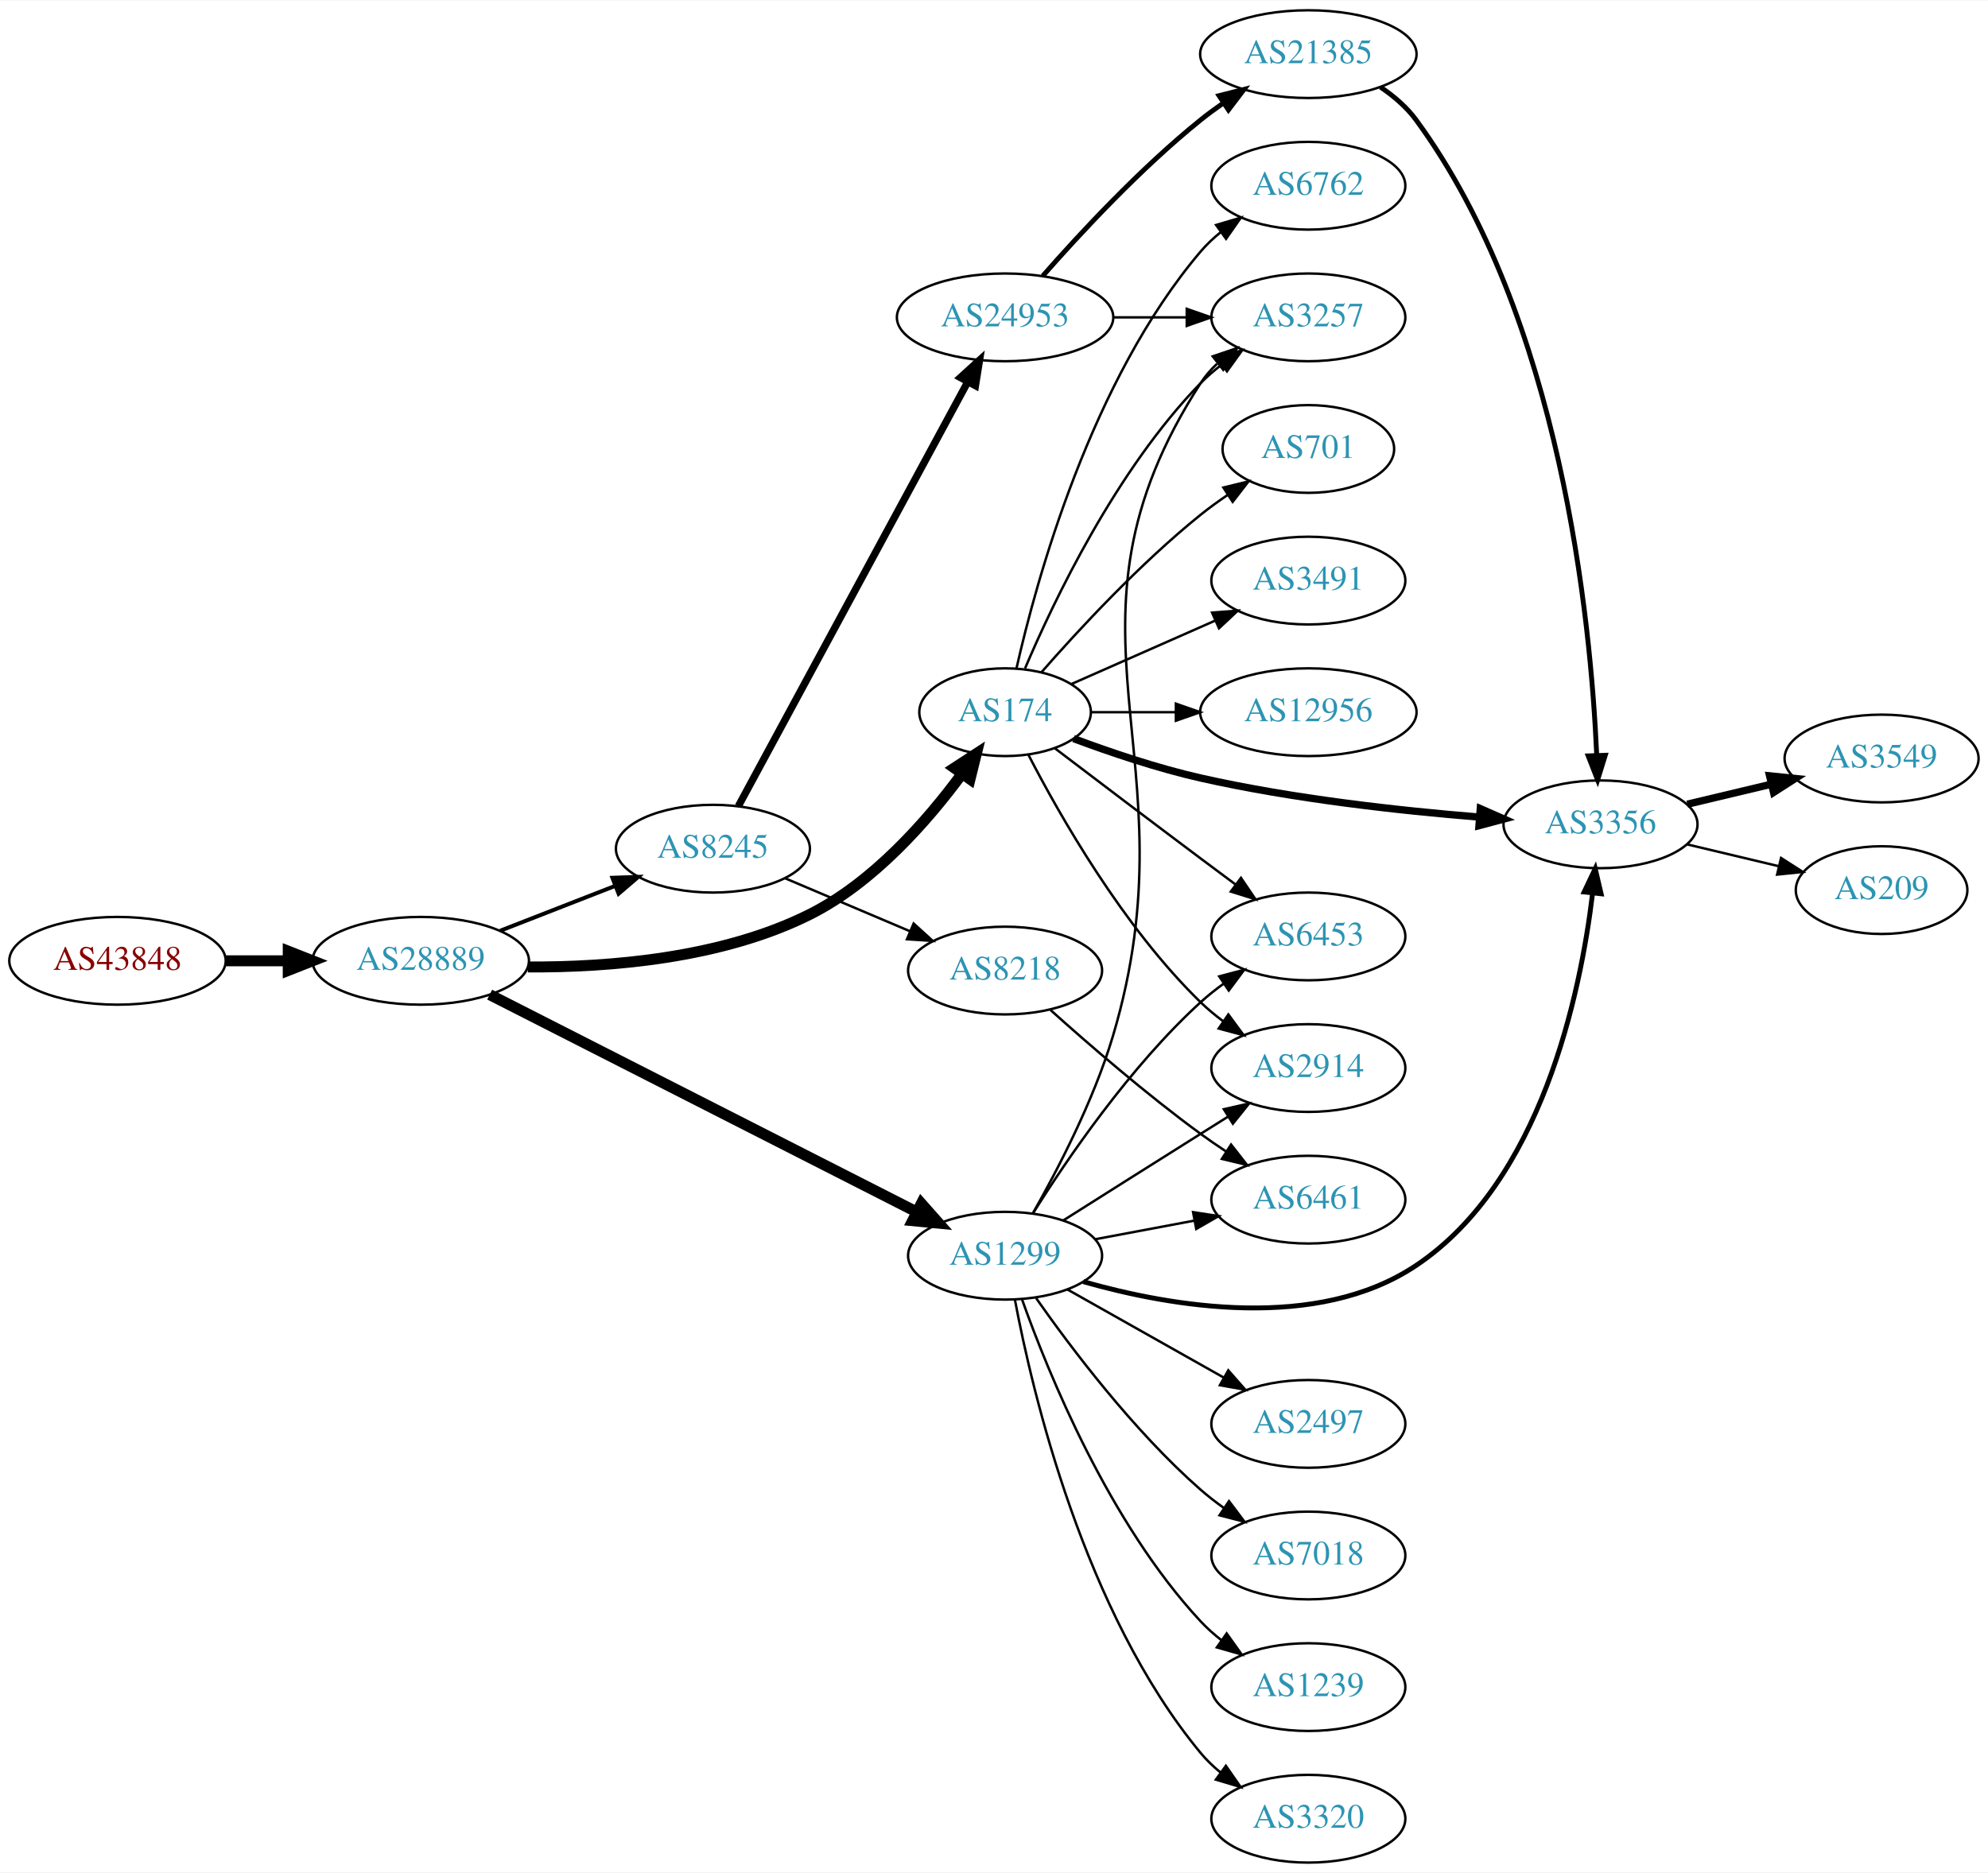
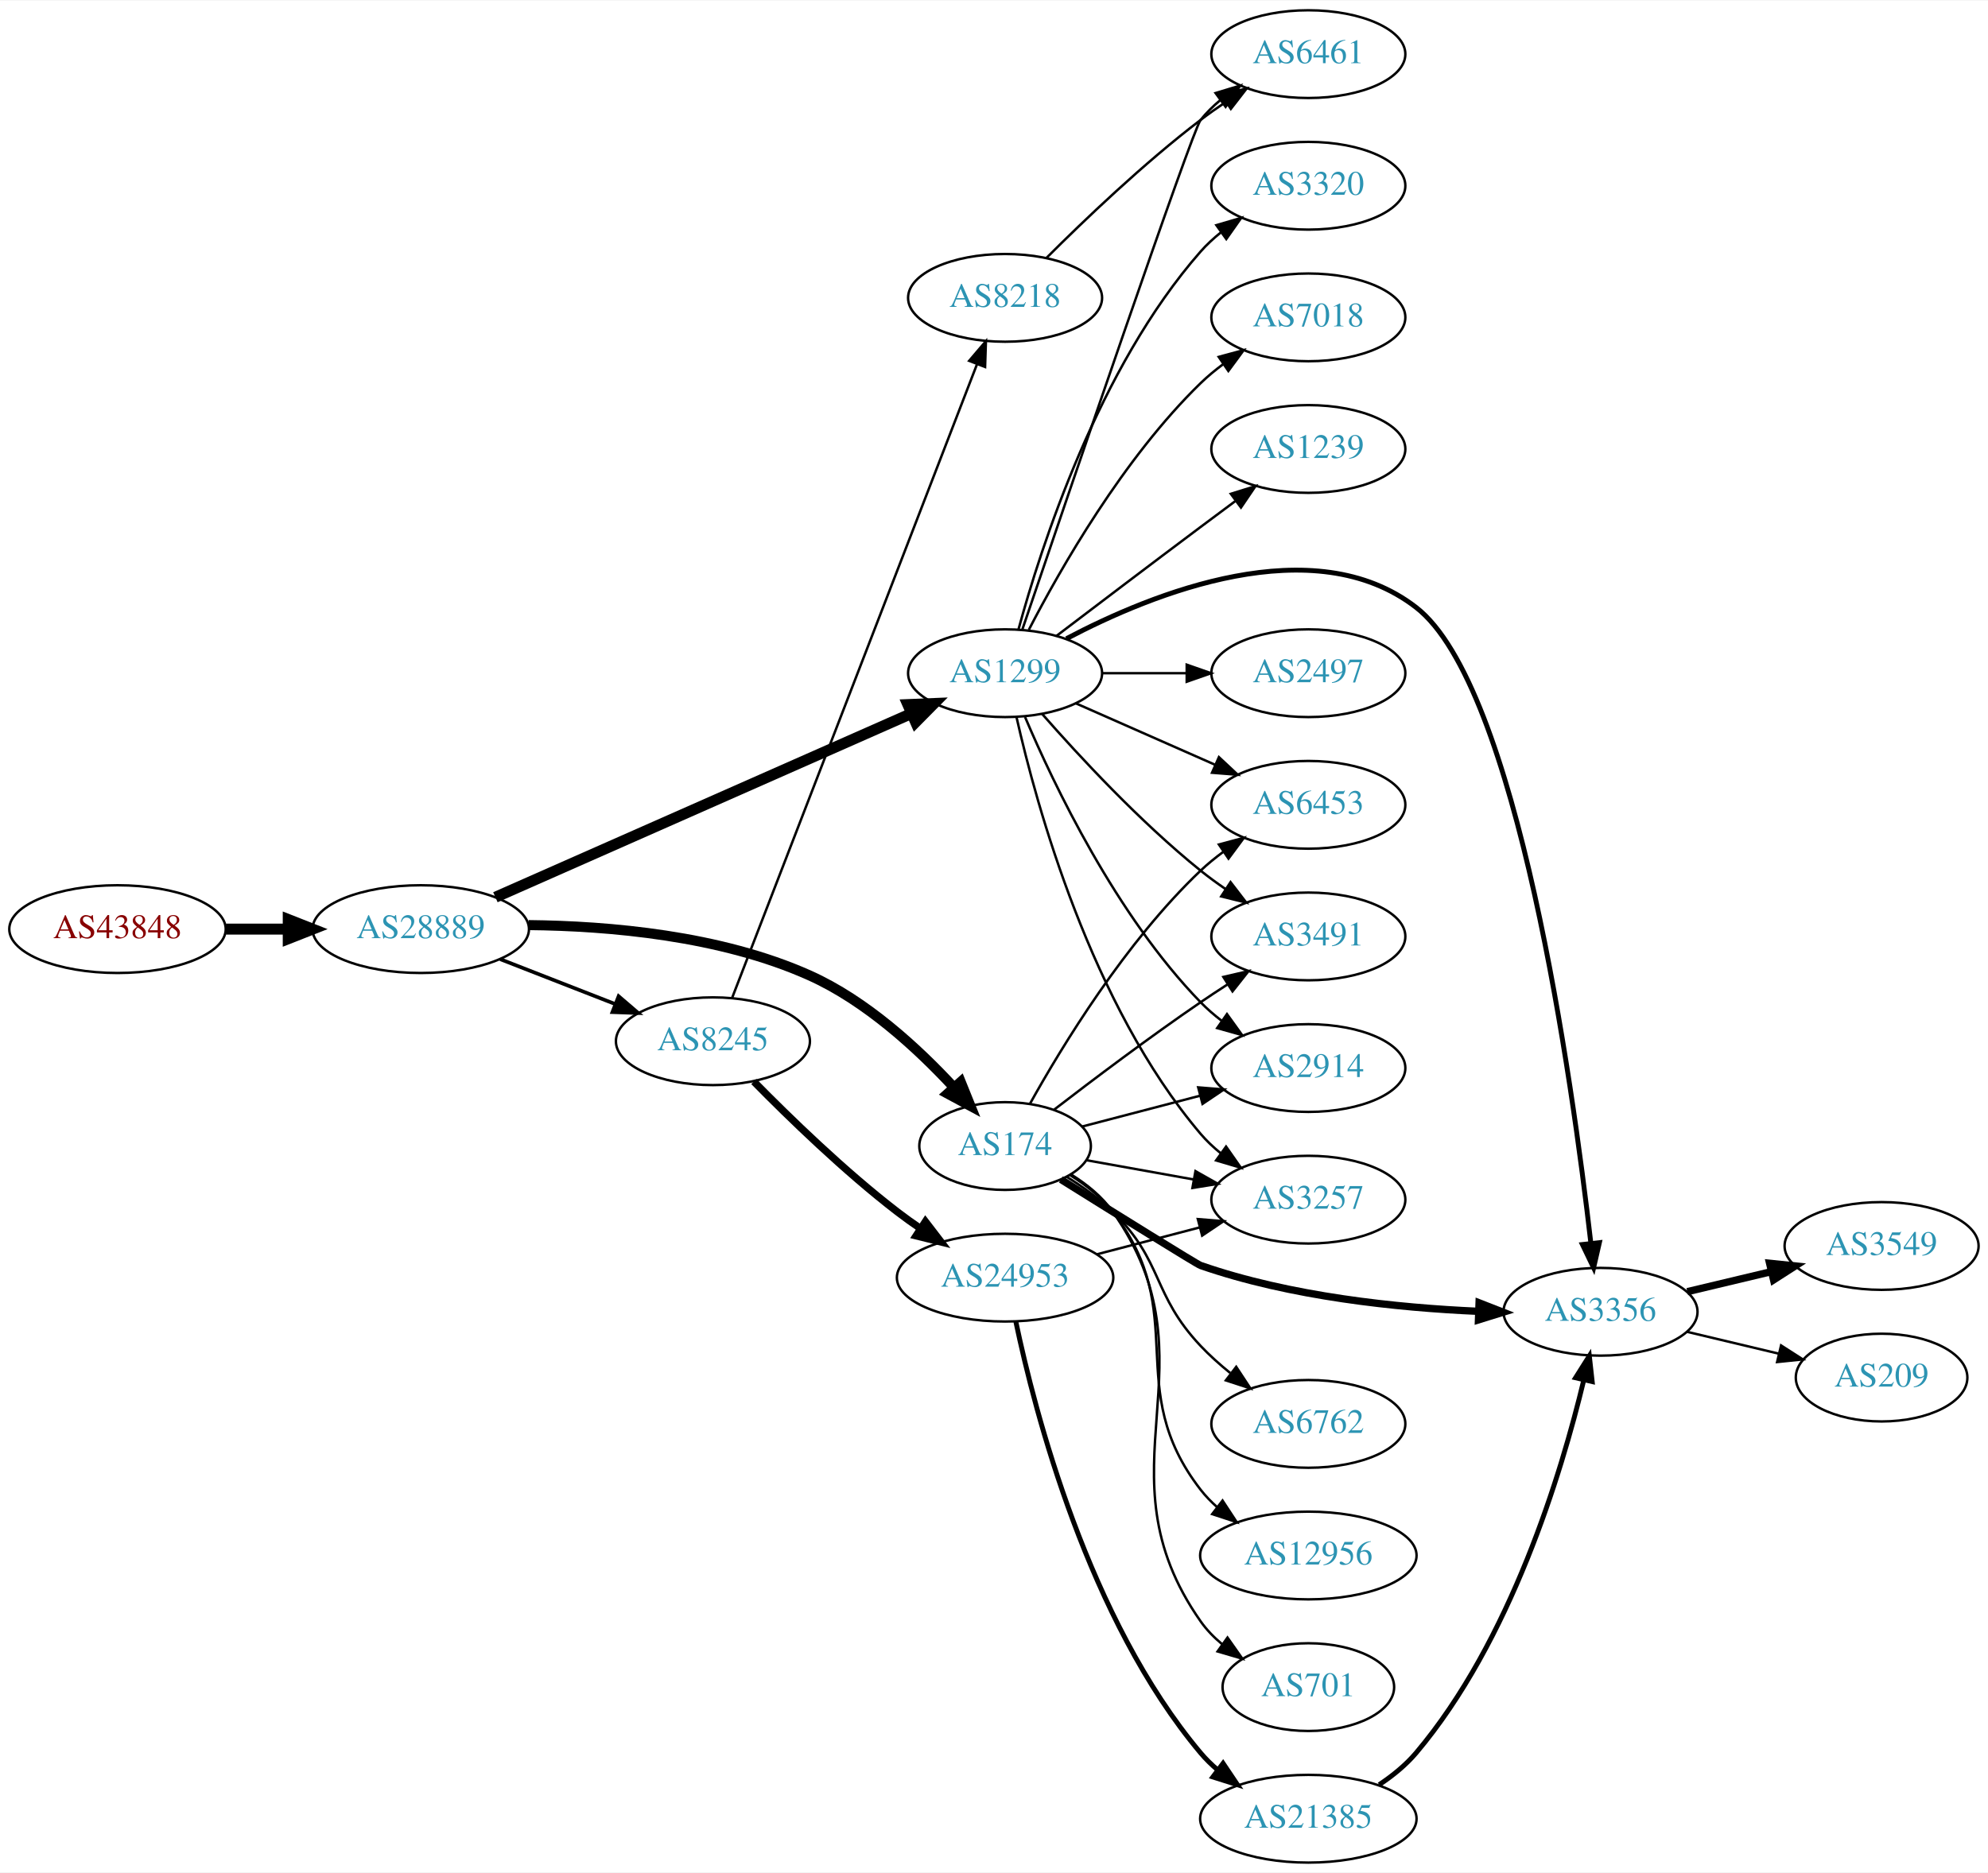
<svg xmlns="http://www.w3.org/2000/svg" xmlns:xlink="http://www.w3.org/1999/xlink" width="815pt" height="768pt" viewBox="0.00 0.00 815.45 768.00">
  <g id="graph0" class="graph" transform="scale(1 1) rotate(0) translate(4 764)">
    <polygon fill="white" stroke="none" points="-4,4 -4,-764 811.448,-764 811.448,4 -4,4" />
    <g id="node1" class="node">
      <g id="a_node1">
        <a xlink:href="/asn/43848" xlink:title="AS43848 ~ Unterauerstrasse 7 [AT]">
-           <ellipse fill="#ffffff" stroke="black" cx="44.196" cy="-370" rx="44.393" ry="18" />
-           <text text-anchor="middle" x="44.196" y="-366.3" font-family="Times,serif" font-size="14.00" fill="#880000">AS43848</text>
+           <ellipse fill="#ffffff" stroke="black" cx="44.196" cy="-383" rx="44.393" ry="18" />
+           <text text-anchor="middle" x="44.196" y="-379.3" font-family="Times,serif" font-size="14.00" fill="#880000">AS43848</text>
        </a>
      </g>
    </g>
    <g id="node2" class="node">
      <g id="a_node2">
        <a xlink:href="/asn/28889" xlink:title="AS28889 ~ LINZNET-AS [AT]">
-           <ellipse fill="#ffffff" stroke="black" cx="168.588" cy="-370" rx="44.393" ry="18" />
-           <text text-anchor="middle" x="168.588" y="-366.3" font-family="Times,serif" font-size="14.00" fill="#2c94b3">AS28889</text>
+           <ellipse fill="#ffffff" stroke="black" cx="168.588" cy="-383" rx="44.393" ry="18" />
+           <text text-anchor="middle" x="168.588" y="-379.3" font-family="Times,serif" font-size="14.00" fill="#2c94b3">AS28889</text>
        </a>
      </g>
    </g>
    <g id="edge1" class="edge">
-       <path fill="none" stroke="black" stroke-width="4.5" d="M88.692,-370C96.898,-370 105.569,-370 114.041,-370" />
-       <polygon fill="black" stroke="black" stroke-width="4.5" points="114.233,-373.938 124.233,-370 114.233,-366.063 114.233,-373.938" />
+       <path fill="none" stroke="black" stroke-width="4.5" d="M88.692,-383C96.898,-383 105.569,-383 114.041,-383" />
+       <polygon fill="black" stroke="black" stroke-width="4.5" points="114.233,-386.938 124.233,-383 114.233,-379.063 114.233,-386.938" />
    </g>
    <g id="node3" class="node">
      <g id="a_node3">
-         <a xlink:href="/asn/8245" xlink:title="AS8245 ~ Video-Broadcast GmbH [AT]">
-           <ellipse fill="#ffffff" stroke="black" cx="288.431" cy="-416" rx="39.794" ry="18" />
-           <text text-anchor="middle" x="288.431" y="-412.3" font-family="Times,serif" font-size="14.00" fill="#2c94b3">AS8245</text>
+         <a xlink:href="/asn/1299" xlink:title="AS1299 ~ Telia Carrier [EU]">
+           <ellipse fill="#ffffff" stroke="black" cx="408.273" cy="-488" rx="39.794" ry="18" />
+           <text text-anchor="middle" x="408.273" y="-484.3" font-family="Times,serif" font-size="14.00" fill="#2c94b3">AS1299</text>
        </a>
      </g>
    </g>
    <g id="edge2" class="edge">
-       <path fill="none" stroke="black" stroke-width="1.636" d="M201.168,-382.327C215.597,-387.96 232.837,-394.689 248.098,-400.646" />
-       <polygon fill="black" stroke="black" stroke-width="1.636" points="247.203,-404.054 257.792,-404.43 249.749,-397.534 247.203,-404.054" />
+       <path fill="none" stroke="black" stroke-width="4.5" d="M199.211,-396.086C242.404,-415.167 322.652,-450.618 369.865,-471.475" />
+       <polygon fill="black" stroke="black" stroke-width="4.5" points="368.392,-475.128 379.13,-475.568 371.574,-467.925 368.392,-475.128" />
    </g>
    <g id="node4" class="node">
      <g id="a_node4">
        <a xlink:href="/asn/174" xlink:title="AS174 ~ Cogent Communications [US]">
-           <ellipse fill="#ffffff" stroke="black" cx="408.273" cy="-472" rx="35.194" ry="18" />
-           <text text-anchor="middle" x="408.273" y="-468.3" font-family="Times,serif" font-size="14.00" fill="#2c94b3">AS174</text>
+           <ellipse fill="#ffffff" stroke="black" cx="408.273" cy="-294" rx="35.194" ry="18" />
+           <text text-anchor="middle" x="408.273" y="-290.3" font-family="Times,serif" font-size="14.00" fill="#2c94b3">AS174</text>
        </a>
      </g>
    </g>
    <g id="edge3" class="edge">
-       <path fill="none" stroke="black" stroke-width="4.5" d="M212.529,-367.476C245.753,-367.282 292.02,-370.952 328.077,-389 354.179,-402.065 376.351,-427.373 390.537,-446.624" />
-       <polygon fill="black" stroke="black" stroke-width="4.5" points="387.474,-449.111 396.479,-454.978 393.891,-444.547 387.474,-449.111" />
+       <path fill="none" stroke="black" stroke-width="4.125" d="M212.801,-384.652C245.753,-384.327 291.539,-380.386 328.077,-364 351.176,-353.641 372.377,-334.119 387.019,-318.318" />
+       <polygon fill="black" stroke="black" stroke-width="4.125" points="390.071,-320.32 394.053,-310.462 384.693,-315.505 390.071,-320.32" />
    </g>
    <g id="node5" class="node">
      <g id="a_node5">
-         <a xlink:href="/asn/1299" xlink:title="AS1299 ~ Telia Carrier [EU]">
-           <ellipse fill="#ffffff" stroke="black" cx="408.273" cy="-249" rx="39.794" ry="18" />
-           <text text-anchor="middle" x="408.273" y="-245.3" font-family="Times,serif" font-size="14.00" fill="#2c94b3">AS1299</text>
+         <a xlink:href="/asn/8245" xlink:title="AS8245 ~ Video-Broadcast GmbH [AT]">
+           <ellipse fill="#ffffff" stroke="black" cx="288.431" cy="-337" rx="39.794" ry="18" />
+           <text text-anchor="middle" x="288.431" y="-333.3" font-family="Times,serif" font-size="14.00" fill="#2c94b3">AS8245</text>
        </a>
      </g>
    </g>
    <g id="edge4" class="edge">
-       <path fill="none" stroke="black" stroke-width="4.5" d="M196.854,-356.12C240.065,-334.122 324.263,-291.259 372.01,-266.952" />
-       <polygon fill="black" stroke="black" stroke-width="4.5" points="373.925,-270.395 381.05,-262.35 370.352,-263.377 373.925,-270.395" />
+       <path fill="none" stroke="black" stroke-width="1.5" d="M201.168,-370.673C215.597,-365.04 232.837,-358.311 248.098,-352.354" />
+       <polygon fill="black" stroke="black" stroke-width="1.5" points="249.749,-355.466 257.792,-348.57 247.203,-348.946 249.749,-355.466" />
    </g>
    <g id="node6" class="node">
      <g id="a_node6">
-         <a xlink:href="/asn/8218" xlink:title="AS8218 ~ legacy Neotelecoms [FR]">
-           <ellipse fill="#ffffff" stroke="black" cx="408.273" cy="-366" rx="39.794" ry="18" />
-           <text text-anchor="middle" x="408.273" y="-362.3" font-family="Times,serif" font-size="14.00" fill="#2c94b3">AS8218</text>
+         <a xlink:href="/asn/6453" xlink:title="AS6453 ~ TATA COMMUNICATIONS (AMERICA) INC [US]">
+           <ellipse fill="#ffffff" stroke="black" cx="532.666" cy="-434" rx="39.794" ry="18" />
+           <text text-anchor="middle" x="532.666" y="-430.3" font-family="Times,serif" font-size="14.00" fill="#2c94b3">AS6453</text>
        </a>
      </g>
    </g>
    <g id="edge5" class="edge">
-       <path fill="none" stroke="black" d="M317.957,-403.896C333.331,-397.373 352.507,-389.237 369.146,-382.177" />
-       <polygon fill="black" stroke="black" points="370.763,-385.293 378.601,-378.165 368.028,-378.849 370.763,-385.293" />
+       <path fill="none" stroke="black" d="M437.353,-475.611C454.3,-468.134 476.098,-458.517 494.467,-450.412" />
+       <polygon fill="black" stroke="black" points="495.981,-453.57 503.717,-446.331 493.155,-447.166 495.981,-453.57" />
    </g>
    <g id="node7" class="node">
      <g id="a_node7">
-         <a xlink:href="/asn/24953" xlink:title="AS24953 ~ AS MACRO: AS-24953 (customers) [AT]">
-           <ellipse fill="#ffffff" stroke="black" cx="408.273" cy="-634" rx="44.393" ry="18" />
-           <text text-anchor="middle" x="408.273" y="-630.3" font-family="Times,serif" font-size="14.00" fill="#2c94b3">AS24953</text>
+         <a xlink:href="/asn/3320" xlink:title="AS3320 ~ DTAG [DE]">
+           <ellipse fill="#ffffff" stroke="black" cx="532.666" cy="-688" rx="39.794" ry="18" />
+           <text text-anchor="middle" x="532.666" y="-684.3" font-family="Times,serif" font-size="14.00" fill="#2c94b3">AS3320</text>
        </a>
      </g>
    </g>
    <g id="edge6" class="edge">
-       <path fill="none" stroke="black" stroke-width="3" d="M298.875,-433.471C319.475,-471.579 368.549,-562.363 392.967,-607.534" />
-       <polygon fill="black" stroke="black" stroke-width="3" points="389.95,-609.313 397.784,-616.445 396.108,-605.984 389.95,-609.313" />
+       <path fill="none" stroke="black" d="M413.729,-505.834C422.872,-539.479 446.506,-613.226 488.469,-661 490.95,-663.824 493.797,-666.454 496.821,-668.878" />
+       <polygon fill="black" stroke="black" points="494.937,-671.833 505.109,-674.8 499.007,-666.138 494.937,-671.833" />
+     </g>
+     <g id="node8" class="node">
+       <g id="a_node8">
+         <a xlink:href="/asn/3257" xlink:title="AS3257 ~ GTT [DE]">
+           <ellipse fill="#ffffff" stroke="black" cx="532.666" cy="-272" rx="39.794" ry="18" />
+           <text text-anchor="middle" x="532.666" y="-268.3" font-family="Times,serif" font-size="14.00" fill="#2c94b3">AS3257</text>
+         </a>
+       </g>
+     </g>
+     <g id="edge7" class="edge">
+       <path fill="none" stroke="black" d="M412.967,-469.925C421.107,-433.852 443.54,-351.86 488.469,-299 490.904,-296.136 493.72,-293.479 496.725,-291.039" />
+       <polygon fill="black" stroke="black" points="498.913,-293.776 504.985,-285.094 494.824,-288.095 498.913,-293.776" />
    </g>
    <g id="node9" class="node">
      <g id="a_node9">
-         <a xlink:href="/asn/6762" xlink:title="AS6762 ~ TELECOM ITALIA SPARKLE S.p.A. [IT]">
-           <ellipse fill="#ffffff" stroke="black" cx="532.666" cy="-688" rx="39.794" ry="18" />
-           <text text-anchor="middle" x="532.666" y="-684.3" font-family="Times,serif" font-size="14.00" fill="#2c94b3">AS6762</text>
+         <a xlink:href="/asn/6461" xlink:title="AS6461 ~ Zayo Bandwidth [US]">
+           <ellipse fill="#ffffff" stroke="black" cx="532.666" cy="-742" rx="39.794" ry="18" />
+           <text text-anchor="middle" x="532.666" y="-738.3" font-family="Times,serif" font-size="14.00" fill="#2c94b3">AS6461</text>
        </a>
      </g>
    </g>
    <g id="edge8" class="edge">
-       <path fill="none" stroke="black" d="M412.967,-490.075C421.107,-526.148 443.54,-608.14 488.469,-661 490.904,-663.864 493.72,-666.521 496.725,-668.961" />
-       <polygon fill="black" stroke="black" points="494.824,-671.905 504.985,-674.906 498.913,-666.224 494.824,-671.905" />
+       <path fill="none" stroke="black" d="M415.308,-505.802C433.216,-558.56 485.026,-710.689 488.469,-715 490.815,-717.937 493.572,-720.643 496.54,-723.114" />
+       <polygon fill="black" stroke="black" points="494.607,-726.036 504.749,-729.101 498.732,-720.38 494.607,-726.036" />
    </g>
    <g id="node10" class="node">
      <g id="a_node10">
-         <a xlink:href="/asn/3356" xlink:title="AS3356 ~ Level 3 Parent, LLC [US]">
-           <ellipse fill="#ffffff" stroke="black" cx="652.508" cy="-426" rx="39.794" ry="18" />
-           <text text-anchor="middle" x="652.508" y="-422.3" font-family="Times,serif" font-size="14.00" fill="#2c94b3">AS3356</text>
+         <a xlink:href="/asn/3491" xlink:title="AS3491 ~ PCCW Global, Inc. [US]">
+           <ellipse fill="#ffffff" stroke="black" cx="532.666" cy="-380" rx="39.794" ry="18" />
+           <text text-anchor="middle" x="532.666" y="-376.3" font-family="Times,serif" font-size="14.00" fill="#2c94b3">AS3491</text>
        </a>
      </g>
    </g>
    <g id="edge9" class="edge">
-       <path fill="none" stroke="black" stroke-width="3" d="M436.35,-461.17C451.461,-455.534 470.758,-449.003 488.469,-445 526.342,-436.44 570.086,-431.609 602.722,-428.964" />
-       <polygon fill="black" stroke="black" stroke-width="3" points="603.205,-432.437 612.907,-428.179 602.667,-425.457 603.205,-432.437" />
+       <path fill="none" stroke="black" d="M423.425,-471.337C438.527,-454.106 463.648,-426.976 488.469,-407 491.725,-404.38 495.25,-401.808 498.835,-399.354" />
+       <polygon fill="black" stroke="black" points="500.753,-402.281 507.207,-393.879 496.922,-396.423 500.753,-402.281" />
    </g>
    <g id="node11" class="node">
      <g id="a_node11">
-         <a xlink:href="/asn/701" xlink:title="AS701 ~ UUNET [US]">
-           <ellipse fill="#ffffff" stroke="black" cx="532.666" cy="-580" rx="35.194" ry="18" />
-           <text text-anchor="middle" x="532.666" y="-576.3" font-family="Times,serif" font-size="14.00" fill="#2c94b3">AS701</text>
+         <a xlink:href="/asn/7018" xlink:title="AS7018 ~ AT&amp;T Services, Inc. [US]">
+           <ellipse fill="#ffffff" stroke="black" cx="532.666" cy="-634" rx="39.794" ry="18" />
+           <text text-anchor="middle" x="532.666" y="-630.3" font-family="Times,serif" font-size="14.00" fill="#2c94b3">AS7018</text>
        </a>
      </g>
    </g>
    <g id="edge10" class="edge">
-       <path fill="none" stroke="black" d="M423.147,-488.345C438.217,-505.559 463.495,-532.901 488.469,-553 491.975,-555.821 495.793,-558.587 499.661,-561.208" />
-       <polygon fill="black" stroke="black" points="497.811,-564.18 508.106,-566.682 501.618,-558.306 497.811,-564.18" />
+       <path fill="none" stroke="black" d="M418.027,-505.836C430.877,-530.708 456.791,-576.214 488.469,-607 491.314,-609.764 494.487,-612.388 497.786,-614.837" />
+       <polygon fill="black" stroke="black" points="495.902,-617.788 506.134,-620.541 499.852,-612.009 495.902,-617.788" />
    </g>
    <g id="node12" class="node">
      <g id="a_node12">
-         <a xlink:href="/asn/3491" xlink:title="AS3491 ~ PCCW Global, Inc. [US]">
-           <ellipse fill="#ffffff" stroke="black" cx="532.666" cy="-526" rx="39.794" ry="18" />
-           <text text-anchor="middle" x="532.666" y="-522.3" font-family="Times,serif" font-size="14.00" fill="#2c94b3">AS3491</text>
+         <a xlink:href="/asn/1239" xlink:title="AS1239 ~ Sprint [US]">
+           <ellipse fill="#ffffff" stroke="black" cx="532.666" cy="-580" rx="39.794" ry="18" />
+           <text text-anchor="middle" x="532.666" y="-576.3" font-family="Times,serif" font-size="14.00" fill="#2c94b3">AS1239</text>
        </a>
      </g>
    </g>
    <g id="edge11" class="edge">
-       <path fill="none" stroke="black" d="M435.53,-483.584C452.715,-491.167 475.428,-501.188 494.462,-509.586" />
-       <polygon fill="black" stroke="black" points="493.189,-512.849 503.75,-513.684 496.014,-506.445 493.189,-512.849" />
+       <path fill="none" stroke="black" d="M429.41,-503.35C445.389,-515.508 468.314,-532.9 488.469,-548 493.044,-551.427 497.903,-555.047 502.647,-558.57" />
+       <polygon fill="black" stroke="black" points="500.86,-561.602 510.978,-564.745 505.029,-555.978 500.86,-561.602" />
    </g>
    <g id="node13" class="node">
      <g id="a_node13">
-         <a xlink:href="/asn/12956" xlink:title="AS12956 ~ TELXIUS [ES]">
-           <ellipse fill="#ffffff" stroke="black" cx="532.666" cy="-472" rx="44.393" ry="18" />
-           <text text-anchor="middle" x="532.666" y="-468.3" font-family="Times,serif" font-size="14.00" fill="#2c94b3">AS12956</text>
+         <a xlink:href="/asn/3356" xlink:title="AS3356 ~ Level 3 Parent, LLC [US]">
+           <ellipse fill="#ffffff" stroke="black" cx="652.508" cy="-226" rx="39.794" ry="18" />
+           <text text-anchor="middle" x="652.508" y="-222.3" font-family="Times,serif" font-size="14.00" fill="#2c94b3">AS3356</text>
        </a>
      </g>
    </g>
    <g id="edge12" class="edge">
-       <path fill="none" stroke="black" d="M443.692,-472C454.41,-472 466.494,-472 478.194,-472" />
-       <polygon fill="black" stroke="black" points="478.334,-475.5 488.334,-472 478.334,-468.5 478.334,-475.5" />
+       <path fill="none" stroke="black" stroke-width="2" d="M433.432,-502.159C468.742,-520.79 534.807,-547.573 576.862,-515 618.387,-482.838 640.954,-320.398 648.549,-254.17" />
+       <polygon fill="black" stroke="black" stroke-width="2" points="652.049,-254.369 649.679,-244.043 645.092,-253.593 652.049,-254.369" />
    </g>
    <g id="node14" class="node">
      <g id="a_node14">
-         <a xlink:href="/asn/6453" xlink:title="AS6453 ~ TATA COMMUNICATIONS (AMERICA) INC [US]">
-           <ellipse fill="#ffffff" stroke="black" cx="532.666" cy="-380" rx="39.794" ry="18" />
-           <text text-anchor="middle" x="532.666" y="-376.3" font-family="Times,serif" font-size="14.00" fill="#2c94b3">AS6453</text>
+         <a xlink:href="/asn/2497" xlink:title="AS2497 ~ Internet Initiative Japan Inc. [JP]">
+           <ellipse fill="#ffffff" stroke="black" cx="532.666" cy="-488" rx="39.794" ry="18" />
+           <text text-anchor="middle" x="532.666" y="-484.3" font-family="Times,serif" font-size="14.00" fill="#2c94b3">AS2497</text>
        </a>
      </g>
    </g>
    <g id="edge13" class="edge">
-       <path fill="none" stroke="black" d="M428.757,-457.147C444.761,-444.969 468.038,-427.307 488.469,-412 493.044,-408.573 497.903,-404.953 502.647,-401.43" />
-       <polygon fill="black" stroke="black" points="505.029,-404.022 510.978,-395.255 500.86,-398.398 505.029,-404.022" />
+       <path fill="none" stroke="black" d="M447.999,-488C458.937,-488 470.988,-488 482.454,-488" />
+       <polygon fill="black" stroke="black" points="482.772,-491.5 492.772,-488 482.772,-484.5 482.772,-491.5" />
    </g>
    <g id="node15" class="node">
      <g id="a_node15">
-         <a xlink:href="/asn/3257" xlink:title="AS3257 ~ GTT [DE]">
-           <ellipse fill="#ffffff" stroke="black" cx="532.666" cy="-634" rx="39.794" ry="18" />
-           <text text-anchor="middle" x="532.666" y="-630.3" font-family="Times,serif" font-size="14.00" fill="#2c94b3">AS3257</text>
-         </a>
-       </g>
-     </g>
-     <g id="edge14" class="edge">
-       <path fill="none" stroke="black" d="M416.464,-489.975C428.231,-517.682 453.805,-571.348 488.469,-607 491.09,-609.695 494.03,-612.239 497.113,-614.608" />
-       <polygon fill="black" stroke="black" points="495.279,-617.597 505.481,-620.455 499.288,-611.859 495.279,-617.597" />
-     </g>
-     <g id="node16" class="node">
-       <g id="a_node16">
        <a xlink:href="/asn/2914" xlink:title="AS2914 ~ NTT America, Inc. [US]">
          <ellipse fill="#ffffff" stroke="black" cx="532.666" cy="-326" rx="39.794" ry="18" />
          <text text-anchor="middle" x="532.666" y="-322.3" font-family="Times,serif" font-size="14.00" fill="#2c94b3">AS2914</text>
        </a>
      </g>
    </g>
+     <g id="edge14" class="edge">
+       <path fill="none" stroke="black" d="M416.464,-470.025C428.231,-442.318 453.805,-388.652 488.469,-353 491.09,-350.305 494.03,-347.761 497.113,-345.392" />
+       <polygon fill="black" stroke="black" points="499.288,-348.141 505.481,-339.545 495.279,-342.403 499.288,-348.141" />
+     </g>
+     <g id="edge21" class="edge">
+       <path fill="none" stroke="black" d="M418.456,-311.304C431.624,-334.969 457.707,-377.816 488.469,-407 491.347,-409.73 494.541,-412.331 497.854,-414.766" />
+       <polygon fill="black" stroke="black" points="495.98,-417.725 506.217,-420.453 499.916,-411.936 495.98,-417.725" />
+     </g>
+     <g id="edge16" class="edge">
+       <path fill="none" stroke="black" d="M441.751,-288.162C455.215,-285.742 471.079,-282.891 485.702,-280.262" />
+       <polygon fill="black" stroke="black" points="486.361,-283.7 495.584,-278.486 485.122,-276.81 486.361,-283.7" />
+     </g>
+     <g id="edge20" class="edge">
+       <path fill="none" stroke="black" d="M428.48,-308.998C444.323,-321.201 467.519,-338.683 488.469,-353 492.002,-355.414 495.741,-357.879 499.484,-360.291" />
+       <polygon fill="black" stroke="black" points="497.806,-363.372 508.126,-365.771 501.555,-357.46 497.806,-363.372" />
+     </g>
+     <g id="edge19" class="edge">
+       <path fill="none" stroke="black" stroke-width="3" d="M431.169,-280.294C454.056,-265.991 486.885,-245.552 488.469,-245 525.26,-232.191 569.25,-227.644 602.259,-226.188" />
+       <polygon fill="black" stroke="black" stroke-width="3" points="602.7,-229.674 612.568,-225.817 602.448,-222.679 602.7,-229.674" />
+     </g>
+     <g id="edge22" class="edge">
+       <path fill="none" stroke="black" d="M439.842,-301.992C454.501,-305.825 472.319,-310.483 488.344,-314.673" />
+       <polygon fill="black" stroke="black" points="487.485,-318.066 498.046,-317.21 489.256,-311.294 487.485,-318.066" />
+     </g>
+     <g id="node16" class="node">
+       <g id="a_node16">
+         <a xlink:href="/asn/6762" xlink:title="AS6762 ~ TELECOM ITALIA SPARKLE S.p.A. [IT]">
+           <ellipse fill="#ffffff" stroke="black" cx="532.666" cy="-180" rx="39.794" ry="18" />
+           <text text-anchor="middle" x="532.666" y="-176.3" font-family="Times,serif" font-size="14.00" fill="#2c94b3">AS6762</text>
+         </a>
+       </g>
+     </g>
    <g id="edge15" class="edge">
-       <path fill="none" stroke="black" d="M417.812,-454.581C430.586,-429.804 456.613,-383.959 488.469,-353 491.314,-350.236 494.487,-347.612 497.786,-345.163" />
-       <polygon fill="black" stroke="black" points="499.852,-347.991 506.134,-339.459 495.902,-342.212 499.852,-347.991" />
-     </g>
-     <g id="node8" class="node">
-       <g id="a_node8">
-         <a xlink:href="/asn/6461" xlink:title="AS6461 ~ Zayo Bandwidth [US]">
-           <ellipse fill="#ffffff" stroke="black" cx="532.666" cy="-272" rx="39.794" ry="18" />
-           <text text-anchor="middle" x="532.666" y="-268.3" font-family="Times,serif" font-size="14.00" fill="#2c94b3">AS6461</text>
-         </a>
-       </g>
-     </g>
-     <g id="edge22" class="edge">
-       <path fill="none" stroke="black" d="M445.333,-255.776C458.032,-258.163 472.479,-260.878 485.873,-263.395" />
-       <polygon fill="black" stroke="black" points="485.389,-266.865 495.864,-265.272 486.682,-259.985 485.389,-266.865" />
-     </g>
-     <g id="edge16" class="edge">
-       <path fill="none" stroke="black" stroke-width="2" d="M440.342,-238.358C476.398,-228.087 536.108,-217.724 576.862,-245 628.184,-279.35 644.257,-356.109 649.264,-397.781" />
-       <polygon fill="black" stroke="black" stroke-width="2" points="645.793,-398.243 650.336,-407.814 652.753,-397.499 645.793,-398.243" />
-     </g>
-     <g id="edge19" class="edge">
-       <path fill="none" stroke="black" d="M419.701,-266.366C433.49,-288.352 459.458,-326.546 488.469,-353 491.4,-355.672 494.629,-358.237 497.963,-360.649" />
-       <polygon fill="black" stroke="black" points="496.105,-363.618 506.353,-366.308 500.019,-357.814 496.105,-363.618" />
-     </g>
-     <g id="edge21" class="edge">
-       <path fill="none" stroke="black" d="M419.59,-266.268C429.639,-283.917 444.526,-312.432 452.469,-339 486.894,-454.145 423.329,-506.004 488.469,-607 490.339,-609.898 492.641,-612.54 495.201,-614.937" />
-       <polygon fill="black" stroke="black" points="493.443,-618.004 503.479,-621.4 497.751,-612.487 493.443,-618.004" />
-     </g>
-     <g id="edge20" class="edge">
-       <path fill="none" stroke="black" d="M432.129,-263.468C447.939,-273.467 469.468,-287.064 488.469,-299 492.092,-301.276 495.888,-303.656 499.663,-306.019" />
-       <polygon fill="black" stroke="black" points="498.005,-309.11 508.339,-311.446 501.717,-303.176 498.005,-309.11" />
+       <path fill="none" stroke="black" d="M433.482,-281.413C440.067,-277.337 446.909,-272.445 452.469,-267 473.343,-246.559 468.419,-233.249 488.469,-212 492.138,-208.112 496.328,-204.361 500.622,-200.882" />
+       <polygon fill="black" stroke="black" points="503.076,-203.412 508.898,-194.559 498.826,-197.849 503.076,-203.412" />
    </g>
    <g id="node17" class="node">
      <g id="a_node17">
-         <a xlink:href="/asn/2497" xlink:title="AS2497 ~ Internet Initiative Japan Inc. [JP]">
-           <ellipse fill="#ffffff" stroke="black" cx="532.666" cy="-180" rx="39.794" ry="18" />
-           <text text-anchor="middle" x="532.666" y="-176.3" font-family="Times,serif" font-size="14.00" fill="#2c94b3">AS2497</text>
+         <a xlink:href="/asn/12956" xlink:title="AS12956 ~ TELXIUS [ES]">
+           <ellipse fill="#ffffff" stroke="black" cx="532.666" cy="-126" rx="44.393" ry="18" />
+           <text text-anchor="middle" x="532.666" y="-122.3" font-family="Times,serif" font-size="14.00" fill="#2c94b3">AS12956</text>
        </a>
      </g>
    </g>
    <g id="edge17" class="edge">
-       <path fill="none" stroke="black" d="M433.747,-235.203C452.138,-224.835 477.549,-210.509 497.876,-199.049" />
-       <polygon fill="black" stroke="black" points="499.822,-201.97 506.815,-194.01 496.385,-195.872 499.822,-201.97" />
+       <path fill="none" stroke="black" d="M434.959,-282.049C441.409,-278.033 447.812,-273.013 452.469,-267 485.005,-224.993 455.934,-195.007 488.469,-153 490.473,-150.413 492.8,-148.01 495.315,-145.791" />
+       <polygon fill="black" stroke="black" points="497.472,-148.547 503.287,-139.691 493.219,-142.988 497.472,-148.547" />
    </g>
    <g id="node18" class="node">
      <g id="a_node18">
-         <a xlink:href="/asn/7018" xlink:title="AS7018 ~ AT&amp;T Services, Inc. [US]">
-           <ellipse fill="#ffffff" stroke="black" cx="532.666" cy="-126" rx="39.794" ry="18" />
-           <text text-anchor="middle" x="532.666" y="-122.3" font-family="Times,serif" font-size="14.00" fill="#2c94b3">AS7018</text>
+         <a xlink:href="/asn/701" xlink:title="AS701 ~ UUNET [US]">
+           <ellipse fill="#ffffff" stroke="black" cx="532.666" cy="-72" rx="35.194" ry="18" />
+           <text text-anchor="middle" x="532.666" y="-68.3" font-family="Times,serif" font-size="14.00" fill="#2c94b3">AS701</text>
        </a>
      </g>
    </g>
    <g id="edge18" class="edge">
-       <path fill="none" stroke="black" d="M420.984,-231.614C435.294,-211.199 461.014,-177.072 488.469,-153 491.451,-150.385 494.714,-147.858 498.068,-145.468" />
-       <polygon fill="black" stroke="black" points="500.118,-148.308 506.483,-139.838 496.226,-142.49 500.118,-148.308" />
+       <path fill="none" stroke="black" d="M435.343,-282.332C441.794,-278.317 448.102,-273.227 452.469,-267 496.316,-204.481 444.623,-161.519 488.469,-99 490.926,-95.497 493.997,-92.354 497.361,-89.56" />
+       <polygon fill="black" stroke="black" points="499.5,-92.334 505.596,-83.668 495.427,-86.641 499.5,-92.334" />
    </g>
    <g id="node19" class="node">
      <g id="a_node19">
-         <a xlink:href="/asn/1239" xlink:title="AS1239 ~ Sprint [US]">
-           <ellipse fill="#ffffff" stroke="black" cx="532.666" cy="-72" rx="39.794" ry="18" />
-           <text text-anchor="middle" x="532.666" y="-68.3" font-family="Times,serif" font-size="14.00" fill="#2c94b3">AS1239</text>
+         <a xlink:href="/asn/8218" xlink:title="AS8218 ~ legacy Neotelecoms [FR]">
+           <ellipse fill="#ffffff" stroke="black" cx="408.273" cy="-642" rx="39.794" ry="18" />
+           <text text-anchor="middle" x="408.273" y="-638.3" font-family="Times,serif" font-size="14.00" fill="#2c94b3">AS8218</text>
        </a>
      </g>
    </g>
    <g id="edge23" class="edge">
-       <path fill="none" stroke="black" d="M415.26,-230.973C425.999,-200.779 450.974,-139.332 488.469,-99 491.029,-96.247 493.929,-93.664 496.986,-91.271" />
-       <polygon fill="black" stroke="black" points="499.166,-94.016 505.319,-85.39 495.13,-88.296 499.166,-94.016" />
+       <path fill="none" stroke="black" d="M296.276,-354.716C316.005,-405.78 373.085,-553.515 396.776,-614.83" />
+       <polygon fill="black" stroke="black" points="393.54,-616.168 400.409,-624.235 400.07,-613.645 393.54,-616.168" />
    </g>
    <g id="node20" class="node">
      <g id="a_node20">
-         <a xlink:href="/asn/3320" xlink:title="AS3320 ~ DTAG [DE]">
-           <ellipse fill="#ffffff" stroke="black" cx="532.666" cy="-18" rx="39.794" ry="18" />
-           <text text-anchor="middle" x="532.666" y="-14.3" font-family="Times,serif" font-size="14.00" fill="#2c94b3">AS3320</text>
+         <a xlink:href="/asn/24953" xlink:title="AS24953 ~ AS MACRO: AS-24953 (customers) [AT]">
+           <ellipse fill="#ffffff" stroke="black" cx="408.273" cy="-240" rx="44.393" ry="18" />
+           <text text-anchor="middle" x="408.273" y="-236.3" font-family="Times,serif" font-size="14.00" fill="#2c94b3">AS24953</text>
        </a>
      </g>
    </g>
    <g id="edge24" class="edge">
-       <path fill="none" stroke="black" d="M412.297,-230.967C419.472,-192.84 440.636,-102.811 488.469,-45 490.865,-42.104 493.657,-39.426 496.645,-36.972" />
-       <polygon fill="black" stroke="black" points="498.836,-39.708 504.883,-31.008 494.731,-34.037 498.836,-39.708" />
-     </g>
-     <g id="edge7" class="edge">
-       <path fill="none" stroke="black" d="M426.916,-349.801C442.583,-335.731 466.357,-315.137 488.469,-299 491.845,-296.537 495.446,-294.063 499.074,-291.667" />
-       <polygon fill="black" stroke="black" points="500.974,-294.606 507.496,-286.256 497.191,-288.716 500.974,-294.606" />
-     </g>
-     <g id="edge28" class="edge">
-       <path fill="none" stroke="black" d="M452.769,-634C462.458,-634 472.795,-634 482.687,-634" />
-       <polygon fill="black" stroke="black" points="482.79,-637.5 492.79,-634 482.79,-630.5 482.79,-637.5" />
+       <path fill="none" stroke="black" stroke-width="3" d="M305.212,-320.465C319.787,-305.629 342.396,-283.687 364.077,-267 367.056,-264.708 370.236,-262.432 373.469,-260.231" />
+       <polygon fill="black" stroke="black" stroke-width="3" points="375.594,-263.023 382.046,-254.619 371.762,-257.165 375.594,-263.023" />
+     </g>
+     <g id="node22" class="node">
+       <g id="a_node22">
+         <a xlink:href="/asn/3549" xlink:title="AS3549 ~ Level 3 Parent, LLC [US]">
+           <ellipse fill="#ffffff" stroke="black" cx="767.801" cy="-253" rx="39.794" ry="18" />
+           <text text-anchor="middle" x="767.801" y="-249.3" font-family="Times,serif" font-size="14.00" fill="#2c94b3">AS3549</text>
+         </a>
+       </g>
+     </g>
+     <g id="edge29" class="edge">
+       <path fill="none" stroke="black" stroke-width="3" d="M688.115,-234.248C698.987,-236.838 711.141,-239.735 722.583,-242.462" />
+       <polygon fill="black" stroke="black" stroke-width="3" points="721.867,-245.889 732.406,-244.803 723.49,-239.08 721.867,-245.889" />
    </g>
    <g id="node23" class="node">
      <g id="a_node23">
-         <a xlink:href="/asn/21385" xlink:title="AS21385 ~ Trusted Network GmbH [DE]">
-           <ellipse fill="#ffffff" stroke="black" cx="532.666" cy="-742" rx="44.393" ry="18" />
-           <text text-anchor="middle" x="532.666" y="-738.3" font-family="Times,serif" font-size="14.00" fill="#2c94b3">AS21385</text>
-         </a>
-       </g>
+         <a xlink:href="/asn/209" xlink:title="AS209 ~ CenturyLink Communications, LLC [US]">
+           <ellipse fill="#ffffff" stroke="black" cx="767.801" cy="-199" rx="35.194" ry="18" />
+           <text text-anchor="middle" x="767.801" y="-195.3" font-family="Times,serif" font-size="14.00" fill="#2c94b3">AS209</text>
+         </a>
+       </g>
+     </g>
+     <g id="edge30" class="edge">
+       <path fill="none" stroke="black" d="M688.115,-217.752C699.91,-214.942 713.214,-211.771 725.482,-208.847" />
+       <polygon fill="black" stroke="black" points="726.571,-212.186 735.487,-206.463 724.948,-205.376 726.571,-212.186" />
+     </g>
+     <g id="edge25" class="edge">
+       <path fill="none" stroke="black" d="M425.172,-658.319C440.629,-673.772 465.128,-697.194 488.469,-715 491.792,-717.534 495.359,-720.053 498.968,-722.475" />
+       <polygon fill="black" stroke="black" points="497.072,-725.417 507.368,-727.915 500.877,-719.542 497.072,-725.417" />
    </g>
    <g id="edge27" class="edge">
-       <path fill="none" stroke="black" stroke-width="2" d="M423.706,-650.983C438.837,-668.229 463.802,-695.148 488.469,-715 491.398,-717.357 494.544,-719.675 497.756,-721.902" />
-       <polygon fill="black" stroke="black" stroke-width="2" points="496.031,-724.958 506.304,-727.552 499.891,-719.118 496.031,-724.958" />
+       <path fill="none" stroke="black" d="M445.995,-249.601C459.254,-253.068 474.347,-257.014 488.133,-260.618" />
+       <polygon fill="black" stroke="black" points="487.335,-264.027 497.895,-263.17 489.105,-257.255 487.335,-264.027" />
    </g>
    <g id="node21" class="node">
      <g id="a_node21">
-         <a xlink:href="/asn/3549" xlink:title="AS3549 ~ Level 3 Parent, LLC [US]">
-           <ellipse fill="#ffffff" stroke="black" cx="767.801" cy="-453" rx="39.794" ry="18" />
-           <text text-anchor="middle" x="767.801" y="-449.3" font-family="Times,serif" font-size="14.00" fill="#2c94b3">AS3549</text>
-         </a>
-       </g>
-     </g>
-     <g id="edge25" class="edge">
-       <path fill="none" stroke="black" stroke-width="3" d="M688.115,-434.248C698.987,-436.838 711.141,-439.735 722.583,-442.462" />
-       <polygon fill="black" stroke="black" stroke-width="3" points="721.867,-445.889 732.406,-444.803 723.49,-439.08 721.867,-445.889" />
-     </g>
-     <g id="node22" class="node">
-       <g id="a_node22">
-         <a xlink:href="/asn/209" xlink:title="AS209 ~ CenturyLink Communications, LLC [US]">
-           <ellipse fill="#ffffff" stroke="black" cx="767.801" cy="-399" rx="35.194" ry="18" />
-           <text text-anchor="middle" x="767.801" y="-395.3" font-family="Times,serif" font-size="14.00" fill="#2c94b3">AS209</text>
+         <a xlink:href="/asn/21385" xlink:title="AS21385 ~ Trusted Network GmbH [DE]">
+           <ellipse fill="#ffffff" stroke="black" cx="532.666" cy="-18" rx="44.393" ry="18" />
+           <text text-anchor="middle" x="532.666" y="-14.3" font-family="Times,serif" font-size="14.00" fill="#2c94b3">AS21385</text>
        </a>
      </g>
    </g>
    <g id="edge26" class="edge">
-       <path fill="none" stroke="black" d="M688.115,-417.752C699.91,-414.942 713.214,-411.771 725.482,-408.847" />
-       <polygon fill="black" stroke="black" points="726.571,-412.186 735.487,-406.463 724.948,-405.376 726.571,-412.186" />
-     </g>
-     <g id="edge29" class="edge">
-       <path fill="none" stroke="black" stroke-width="2" d="M562.254,-728.468C567.752,-724.761 572.993,-720.279 576.862,-715 636.308,-633.888 648.523,-509.677 650.953,-454.321" />
-       <polygon fill="black" stroke="black" stroke-width="2" points="654.455,-454.321 651.32,-444.201 647.46,-454.068 654.455,-454.321" />
+       <path fill="none" stroke="black" stroke-width="2" d="M412.691,-221.921C420.446,-185.004 442.388,-99.824 488.469,-45 490.575,-42.495 492.974,-40.15 495.538,-37.972" />
+       <polygon fill="black" stroke="black" stroke-width="2" points="497.688,-40.734 503.596,-31.94 493.493,-35.131 497.688,-40.734" />
+     </g>
+     <g id="edge28" class="edge">
+       <path fill="none" stroke="black" stroke-width="2" d="M561.715,-31.957C567.246,-35.637 572.637,-40.002 576.862,-45 615.668,-90.918 636.484,-159.786 645.644,-197.973" />
+       <polygon fill="black" stroke="black" stroke-width="2" points="642.272,-198.924 647.924,-207.885 649.094,-197.355 642.272,-198.924" />
    </g>
  </g>
</svg>
